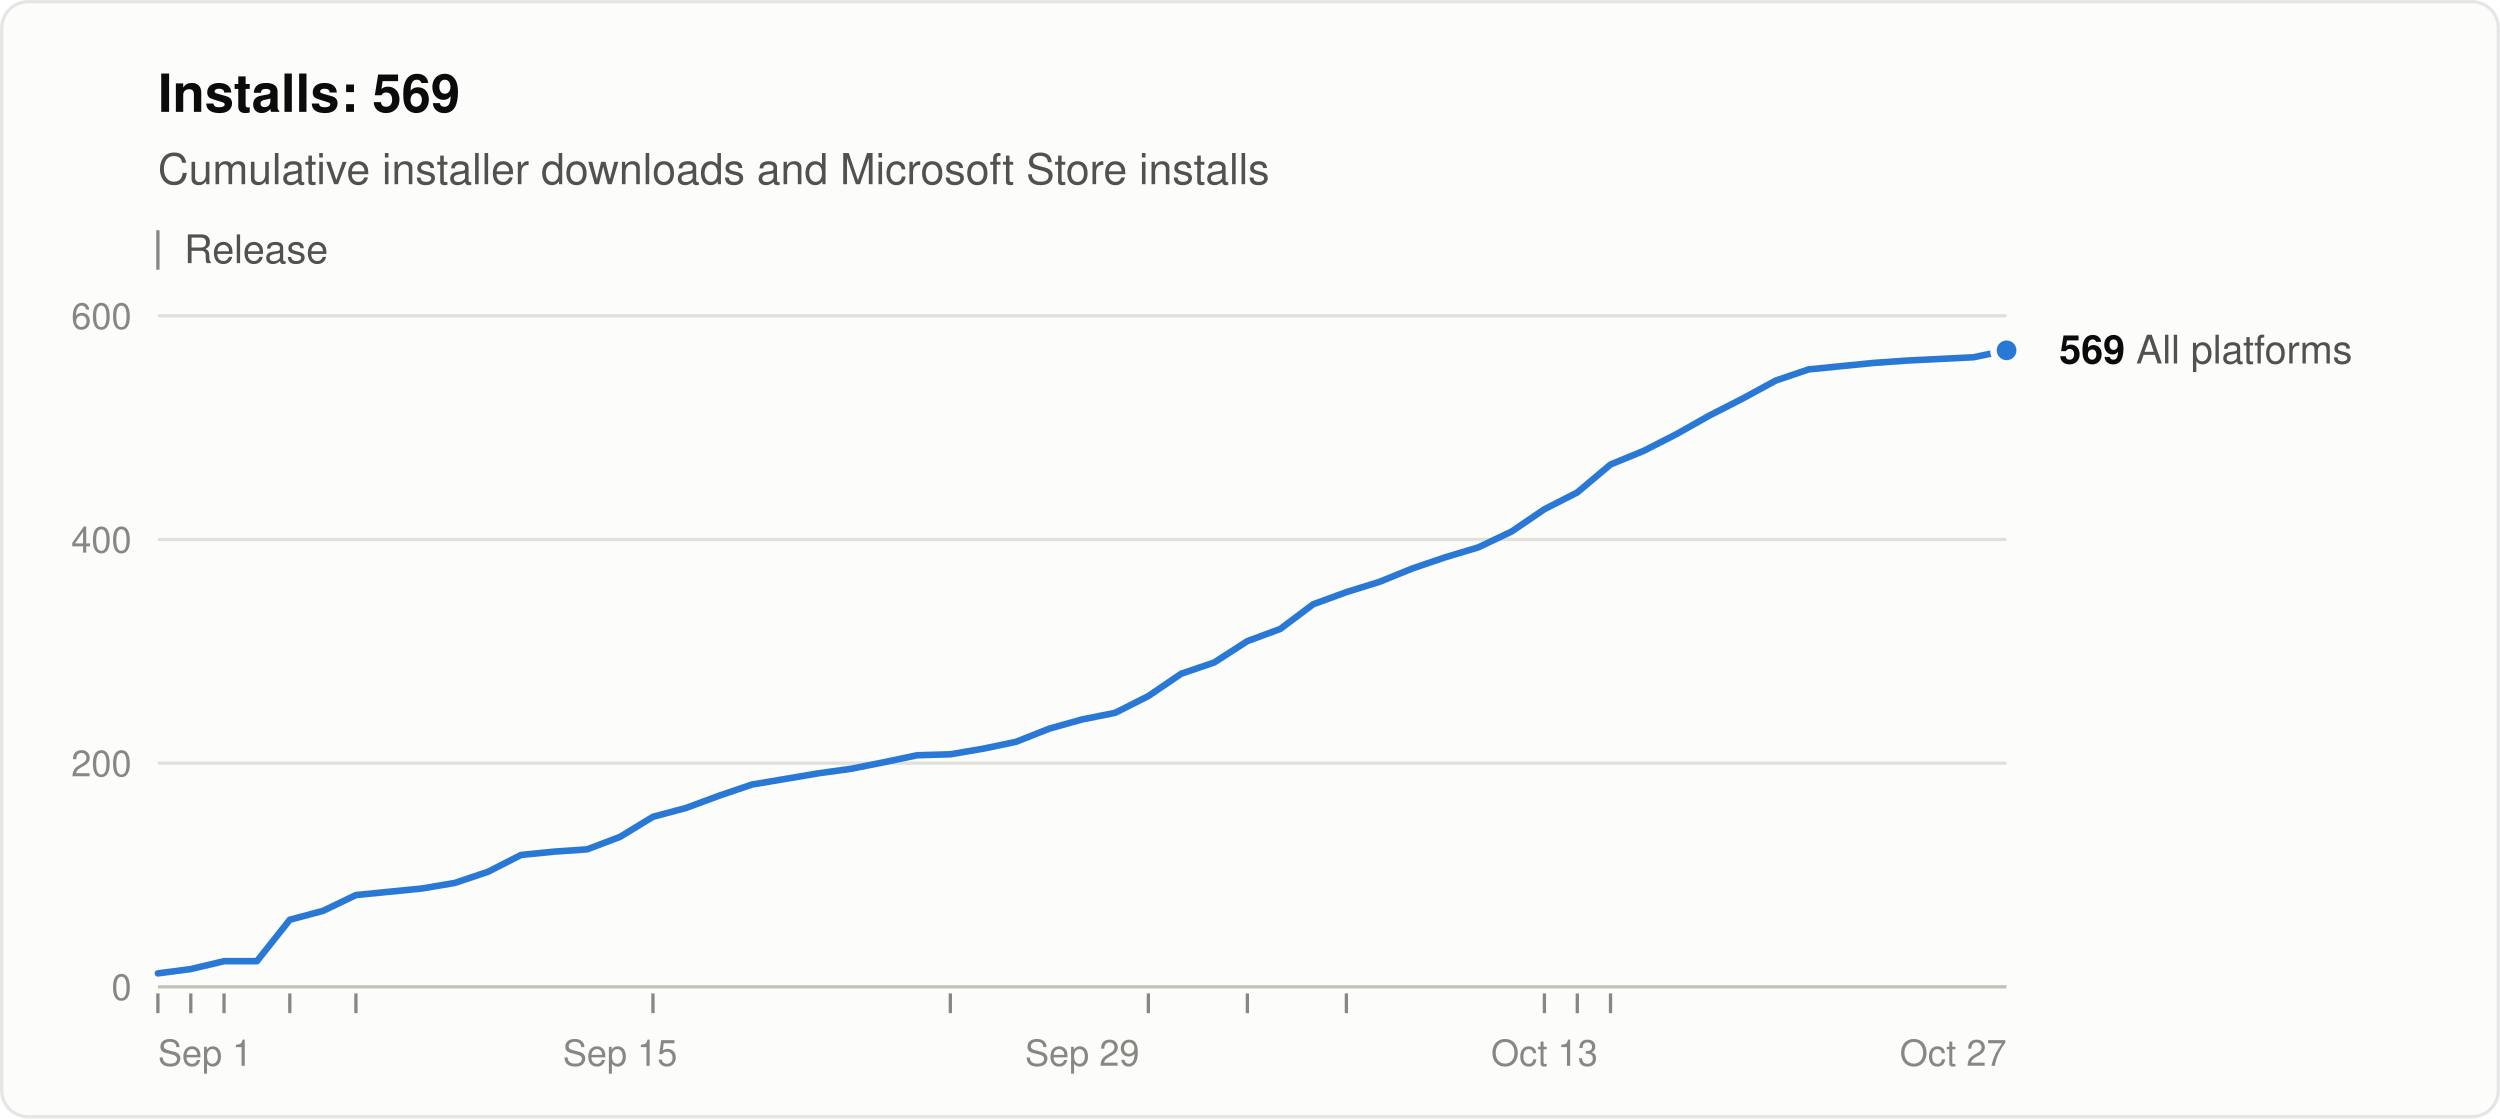
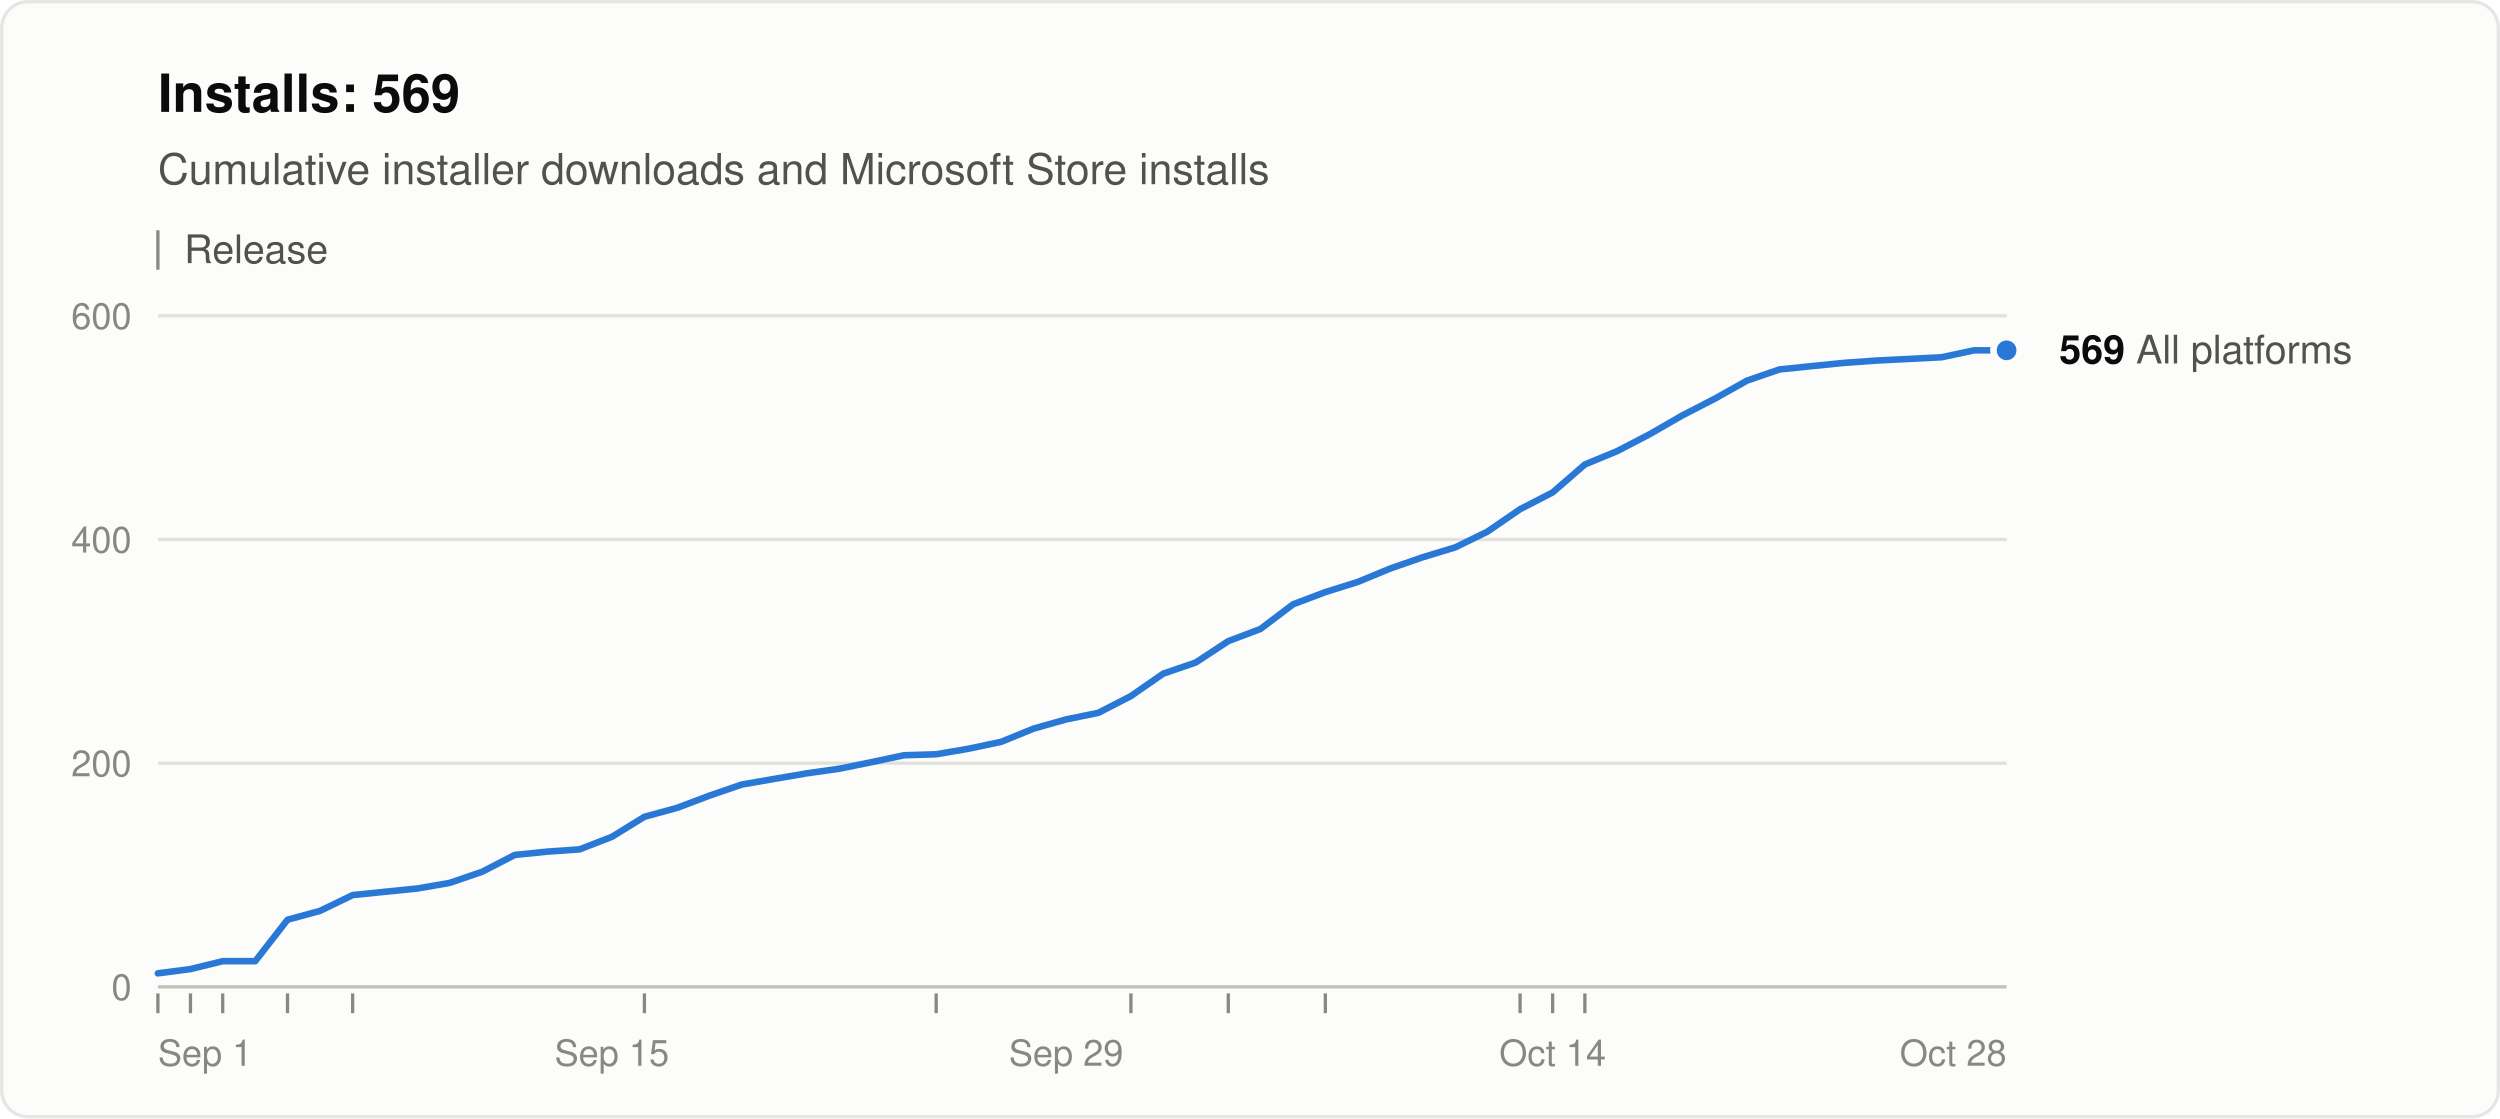
<svg xmlns="http://www.w3.org/2000/svg" width="760" height="340" viewBox="0 0 760 340" role="img" aria-labelledby="title desc" font-family="system-ui, -apple-system, &quot;Segoe UI&quot;, Helvetica, Arial, sans-serif">
  <rect x="0.5" y="0.5" width="759" height="339" rx="8" fill="#fcfcfb" stroke="rgba(11,11,11,0.10)" />
  <text x="48" y="34" font-size="16" font-weight="600" fill="#0b0b0b">Installs: 569</text>
  <text x="48" y="56" font-size="13" fill="#52514e">Cumulative installer downloads and Microsoft Store installs</text>
  <line x1="48" y1="70" x2="48" y2="82" stroke="#898781" />
  <text x="56" y="80" font-size="12" fill="#52514e">Release</text>
  <line x1="48" y1="300.0" x2="610" y2="300.0" stroke="#c3c2b7" />
  <text x="40" y="304.0" font-size="11" text-anchor="end" fill="#898781" style="font-variant-numeric: tabular-nums">0</text>
  <line x1="48" y1="232.0" x2="610" y2="232.0" stroke="#e1e0d9" />
  <text x="40" y="236.0" font-size="11" text-anchor="end" fill="#898781" style="font-variant-numeric: tabular-nums">200</text>
  <line x1="48" y1="164.0" x2="610" y2="164.0" stroke="#e1e0d9" />
  <text x="40" y="168.0" font-size="11" text-anchor="end" fill="#898781" style="font-variant-numeric: tabular-nums">400</text>
  <line x1="48" y1="96.0" x2="610" y2="96.0" stroke="#e1e0d9" />
  <text x="40" y="100.0" font-size="11" text-anchor="end" fill="#898781" style="font-variant-numeric: tabular-nums">600</text>
  <text x="48.0" y="324" font-size="11" text-anchor="start" fill="#898781">Sep 1</text>
-   <text x="188.5" y="324" font-size="11" text-anchor="middle" fill="#898781">Sep 15</text>
-   <text x="329.0" y="324" font-size="11" text-anchor="middle" fill="#898781">Sep 29</text>
-   <text x="469.5" y="324" font-size="11" text-anchor="middle" fill="#898781">Oct 13</text>
-   <text x="610.0" y="324" font-size="11" text-anchor="end" fill="#898781">Oct 27</text>
+   <text x="186.0" y="324" font-size="11" text-anchor="middle" fill="#898781">Sep 15</text>
+   <text x="324.1" y="324" font-size="11" text-anchor="middle" fill="#898781">Sep 29</text>
+   <text x="472.0" y="324" font-size="11" text-anchor="middle" fill="#898781">Oct 14</text>
+   <text x="610.0" y="324" font-size="11" text-anchor="end" fill="#898781">Oct 28</text>
  <line x1="48.0" y1="302" x2="48.0" y2="308" stroke="#898781" />
-   <line x1="58.0" y1="302" x2="58.0" y2="308" stroke="#898781" />
-   <line x1="68.1" y1="302" x2="68.1" y2="308" stroke="#898781" />
-   <line x1="88.1" y1="302" x2="88.1" y2="308" stroke="#898781" />
-   <line x1="108.2" y1="302" x2="108.2" y2="308" stroke="#898781" />
-   <line x1="198.5" y1="302" x2="198.5" y2="308" stroke="#898781" />
-   <line x1="288.9" y1="302" x2="288.9" y2="308" stroke="#898781" />
-   <line x1="349.1" y1="302" x2="349.1" y2="308" stroke="#898781" />
-   <line x1="379.2" y1="302" x2="379.2" y2="308" stroke="#898781" />
-   <line x1="409.3" y1="302" x2="409.3" y2="308" stroke="#898781" />
-   <line x1="469.5" y1="302" x2="469.5" y2="308" stroke="#898781" />
-   <line x1="479.5" y1="302" x2="479.5" y2="308" stroke="#898781" />
-   <line x1="489.6" y1="302" x2="489.6" y2="308" stroke="#898781" />
-   <polyline points="48.0,295.9 58.0,294.6 68.1,292.2 78.1,292.2 88.1,279.6 98.2,276.9 108.2,272.1 118.2,271.1 128.3,270.1 138.3,268.4 148.4,265.0 158.4,259.9 168.4,258.9 178.5,258.2 188.5,254.4 198.5,248.3 208.6,245.6 218.6,241.9 228.6,238.5 238.7,236.8 248.7,235.1 258.8,233.7 268.8,231.7 278.8,229.6 288.9,229.3 298.9,227.6 308.9,225.5 319.0,221.5 329.0,218.7 339.0,216.7 349.1,211.6 359.1,204.8 369.1,201.4 379.2,194.9 389.2,191.2 399.2,183.7 409.3,180.0 419.3,176.9 429.4,172.8 439.4,169.4 449.4,166.4 459.5,161.6 469.5,154.8 479.5,149.7 489.6,141.2 499.6,137.1 509.6,132.0 519.7,126.3 529.7,121.2 539.8,115.7 549.8,112.3 559.8,111.3 569.9,110.3 579.9,109.6 600.0,108.6 610.0,106.5" fill="none" stroke="#2a78d6" stroke-width="2" stroke-linejoin="round" stroke-linecap="round" />
+   <line x1="57.9" y1="302" x2="57.9" y2="308" stroke="#898781" />
+   <line x1="67.7" y1="302" x2="67.7" y2="308" stroke="#898781" />
+   <line x1="87.4" y1="302" x2="87.4" y2="308" stroke="#898781" />
+   <line x1="107.2" y1="302" x2="107.2" y2="308" stroke="#898781" />
+   <line x1="195.9" y1="302" x2="195.9" y2="308" stroke="#898781" />
+   <line x1="284.6" y1="302" x2="284.6" y2="308" stroke="#898781" />
+   <line x1="343.8" y1="302" x2="343.8" y2="308" stroke="#898781" />
+   <line x1="373.4" y1="302" x2="373.4" y2="308" stroke="#898781" />
+   <line x1="402.9" y1="302" x2="402.9" y2="308" stroke="#898781" />
+   <line x1="462.1" y1="302" x2="462.1" y2="308" stroke="#898781" />
+   <line x1="472.0" y1="302" x2="472.0" y2="308" stroke="#898781" />
+   <line x1="481.8" y1="302" x2="481.8" y2="308" stroke="#898781" />
+   <polyline points="48.0,295.9 57.9,294.6 67.7,292.2 77.6,292.2 87.4,279.6 97.3,276.9 107.2,272.1 117.0,271.1 126.9,270.1 136.7,268.4 146.6,265.0 156.5,259.9 166.3,258.9 176.2,258.2 186.0,254.4 195.9,248.3 205.8,245.6 215.6,241.9 225.5,238.5 235.3,236.8 245.2,235.1 255.1,233.7 264.9,231.7 274.8,229.6 284.6,229.3 294.5,227.6 304.4,225.5 314.2,221.5 324.1,218.7 333.9,216.7 343.8,211.6 353.6,204.8 363.5,201.4 373.4,194.9 383.2,191.2 393.1,183.7 402.9,180.0 412.8,176.9 422.7,172.8 432.5,169.4 442.4,166.4 452.2,161.6 462.1,154.8 472.0,149.7 481.8,141.2 491.7,137.1 501.5,132.0 511.4,126.3 521.3,121.2 531.1,115.7 541.0,112.3 550.8,111.3 560.7,110.3 570.6,109.6 590.3,108.6 600.1,106.5 610.0,106.5" fill="none" stroke="#2a78d6" stroke-width="2" stroke-linejoin="round" stroke-linecap="round" />
  <circle cx="610.0" cy="106.5" r="4" fill="#2a78d6" stroke="#fcfcfb" stroke-width="2" />
  <text x="626.0" y="110.5" font-size="12" fill="#52514e">
    <tspan font-weight="600" fill="#0b0b0b">569</tspan> All platforms</text>
</svg>
